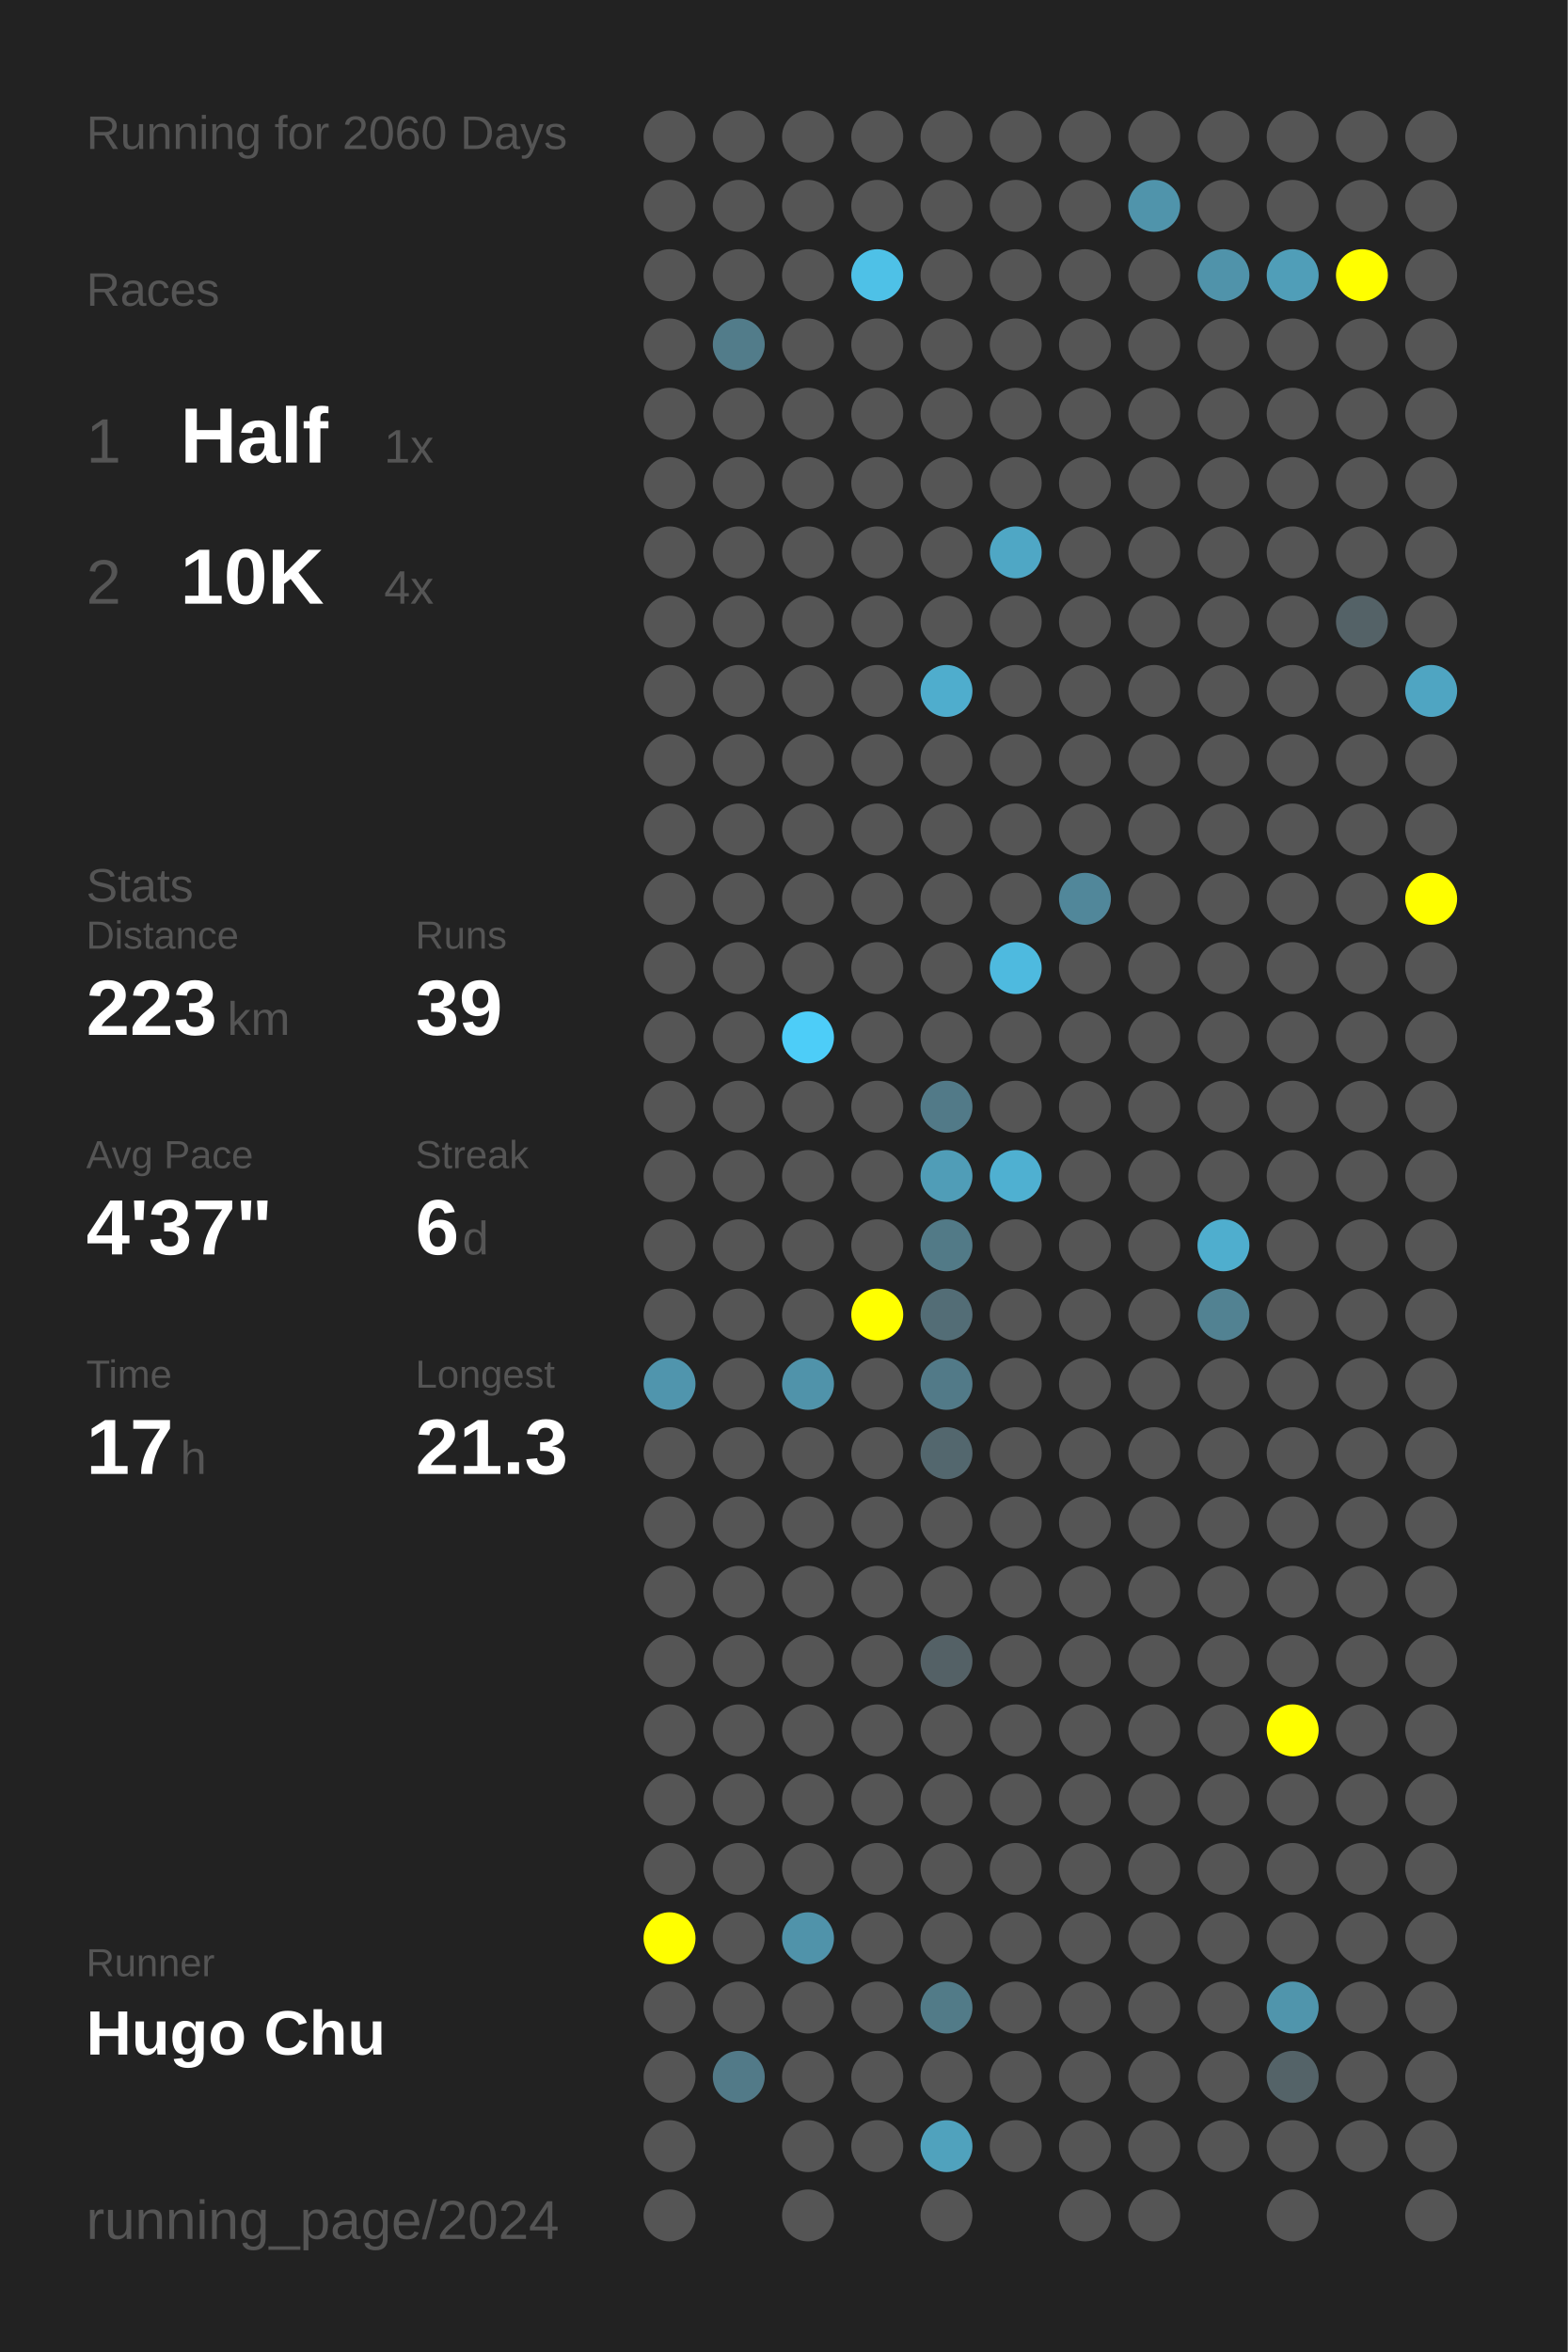
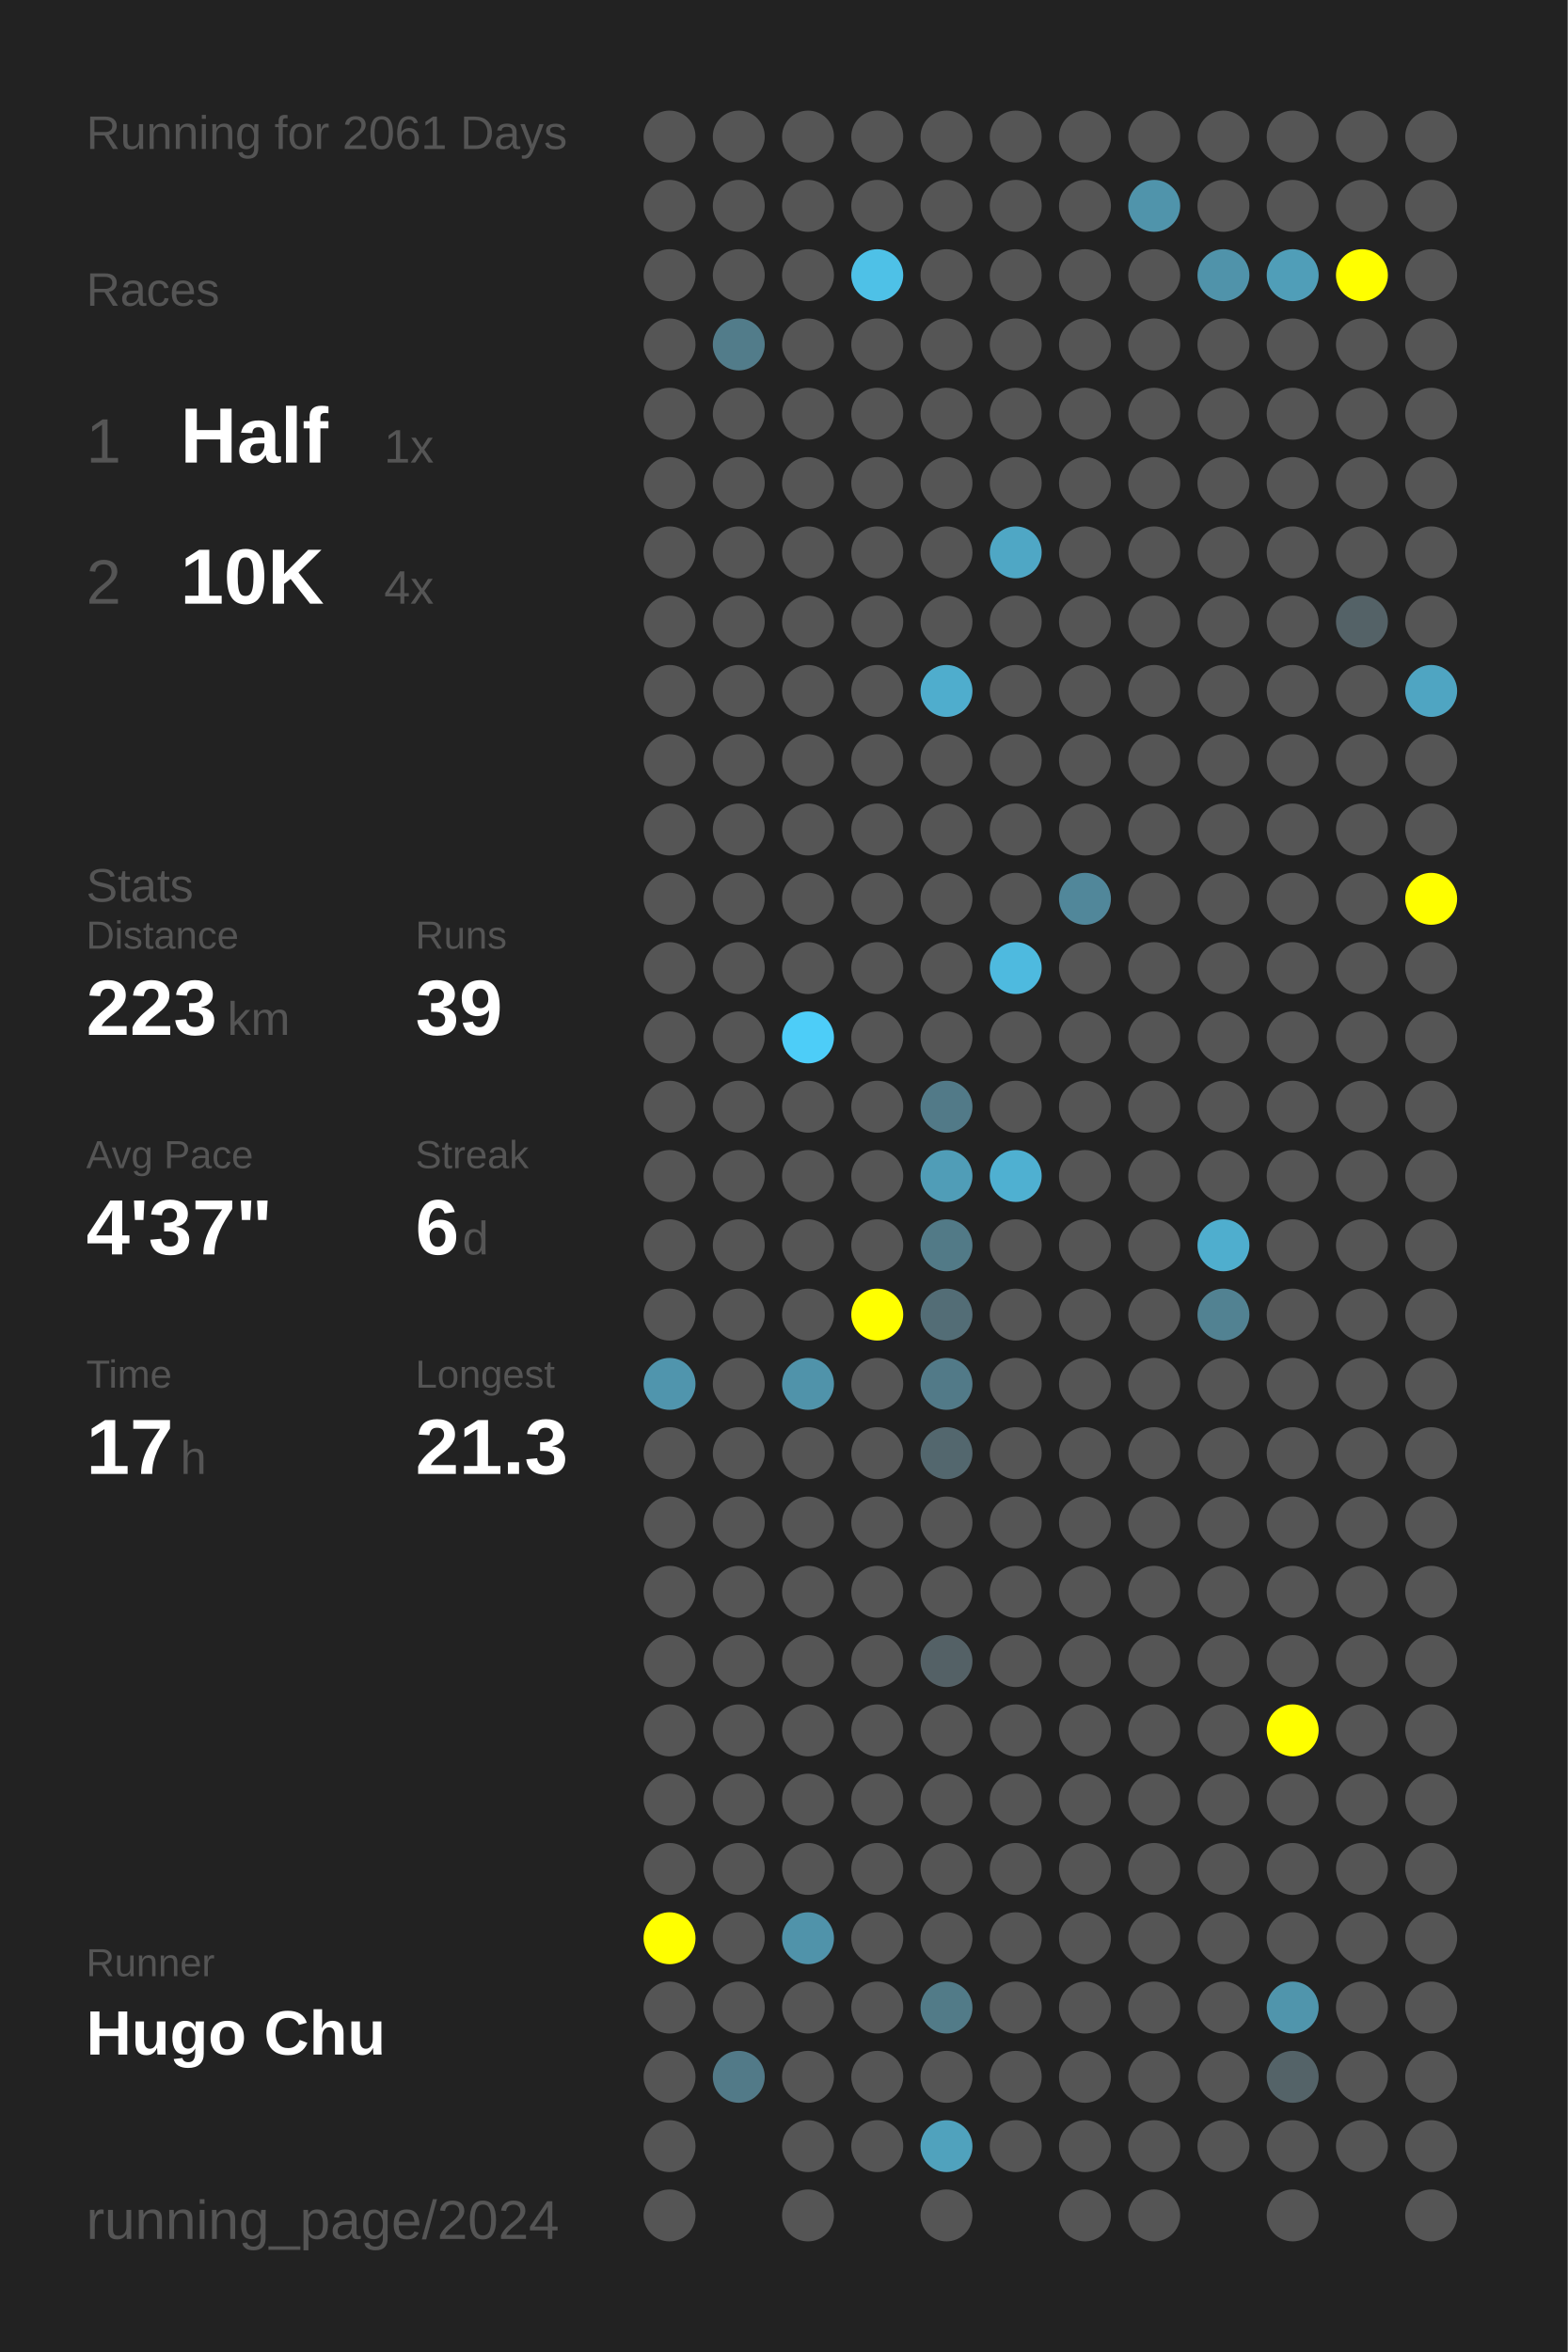
<svg xmlns="http://www.w3.org/2000/svg" baseProfile="full" height="300mm" version="1.1" viewBox="0,0,200,300" width="200mm">
  <defs />
  <rect fill="#222222" height="300" width="200" x="0" y="0" />
-   <text fill="#555555" style="font-size:6px; font-family:Arial;" x="11" y="19">Running for 2060 Days</text>
+   <text fill="#555555" style="font-size:6px; font-family:Arial;" x="11" y="19">Running for 2061 Days</text>
  <text fill="#555555" style="font-size:6px; font-family:Arial;" x="11" y="39">Races</text>
  <text fill="#555555" style="font-size:8px; font-family:Arial;" x="11" y="59">1</text>
  <text fill="#FFFFFF" style="font-size:10px; font-family:Arial; font-weight:bold;" x="23" y="59">Half</text>
  <text fill="#555555" style="font-size:6px; font-family:Arial;" x="49" y="59">1x</text>
  <text fill="#555555" style="font-size:8px; font-family:Arial;" x="11" y="77">2</text>
  <text fill="#FFFFFF" style="font-size:10px; font-family:Arial; font-weight:bold;" x="23" y="77">10K</text>
  <text fill="#555555" style="font-size:6px; font-family:Arial;" x="49" y="77">4x</text>
  <text fill="#555555" style="font-size:6px; font-family:Arial;" x="11" y="115">Stats</text>
  <text fill="#555555" style="font-size:5px; font-family:Arial;" x="11" y="121">Distance</text>
  <text fill="#FFFFFF" style="font-size:10px; font-family:Arial; font-weight:bold;" x="11" y="132">223</text>
  <text fill="#555555" style="font-size:6px; font-family:Arial;" x="29" y="132">km</text>
  <text fill="#555555" style="font-size:5px; font-family:Arial;" x="53" y="121">Runs</text>
  <text fill="#FFFFFF" style="font-size:10px; font-family:Arial; font-weight:bold;" x="53" y="132">39</text>
  <text fill="#555555" style="font-size:5px; font-family:Arial;" x="11" y="149">Avg Pace</text>
  <text fill="#FFFFFF" style="font-size:10px; font-family:Arial; font-weight:bold;" x="11" y="160">4'37"</text>
  <text fill="#555555" style="font-size:5px; font-family:Arial;" x="53" y="149">Streak</text>
  <text fill="#FFFFFF" style="font-size:10px; font-family:Arial; font-weight:bold;" x="53" y="160">6</text>
  <text fill="#555555" style="font-size:6px; font-family:Arial;" x="59" y="160">d</text>
  <text fill="#555555" style="font-size:5px; font-family:Arial;" x="11" y="177">Time</text>
  <text fill="#FFFFFF" style="font-size:10px; font-family:Arial; font-weight:bold;" x="11" y="188">17</text>
  <text fill="#555555" style="font-size:6px; font-family:Arial;" x="23" y="188">h</text>
  <text fill="#555555" style="font-size:5px; font-family:Arial;" x="53" y="177">Longest</text>
  <text fill="#FFFFFF" style="font-size:10px; font-family:Arial; font-weight:bold;" x="53" y="188">21.3</text>
  <text fill="#555555" style="font-size:5px; font-family:Arial;" x="11" y="252.065">Runner</text>
  <text fill="#FFFFFF" style="font-size:8px; font-family:Arial; font-weight:bold;" x="11" y="262.065">Hugo Chu</text>
  <text fill="#555555" style="font-size:7px; font-family:Arial;" x="11" y="285.581">running_page/2024</text>
  <circle cx="85.417" cy="17.419" fill="#555555" r="3.312" />
  <circle cx="85.417" cy="26.258" fill="#555555" r="3.312" />
  <circle cx="85.417" cy="35.097" fill="#555555" r="3.312" />
  <circle cx="85.417" cy="43.935" fill="#555555" r="3.312" />
  <circle cx="85.417" cy="52.774" fill="#555555" r="3.312" />
  <circle cx="85.417" cy="61.613" fill="#555555" r="3.312" />
  <circle cx="85.417" cy="70.452" fill="#555555" r="3.312" />
  <circle cx="85.417" cy="79.29" fill="#555555" r="3.312" />
  <circle cx="85.417" cy="88.129" fill="#555555" r="3.312" />
  <circle cx="85.417" cy="96.968" fill="#555555" r="3.312" />
  <circle cx="85.417" cy="105.806" fill="#555555" r="3.312" />
  <circle cx="85.417" cy="114.645" fill="#555555" r="3.312" />
  <circle cx="85.417" cy="123.484" fill="#555555" r="3.312" />
  <circle cx="85.417" cy="132.323" fill="#555555" r="3.312" />
  <circle cx="85.417" cy="141.161" fill="#555555" r="3.312" />
  <circle cx="85.417" cy="150" fill="#555555" r="3.312" />
  <circle cx="85.417" cy="158.839" fill="#555555" r="3.312" />
  <circle cx="85.417" cy="167.677" fill="#555555" r="3.312" />
  <circle cx="85.417" cy="176.516" fill="#5095ad" r="3.312" />
  <circle cx="85.417" cy="185.355" fill="#555555" r="3.312" />
  <circle cx="85.417" cy="194.194" fill="#555555" r="3.312" />
  <circle cx="85.417" cy="203.032" fill="#555555" r="3.312" />
  <circle cx="85.417" cy="211.871" fill="#555555" r="3.312" />
  <circle cx="85.417" cy="220.71" fill="#555555" r="3.312" />
  <circle cx="85.417" cy="229.548" fill="#555555" r="3.312" />
  <circle cx="85.417" cy="238.387" fill="#555555" r="3.312" />
  <circle cx="85.417" cy="247.226" fill="#FFFF00" r="3.312" />
  <circle cx="85.417" cy="256.065" fill="#555555" r="3.312" />
  <circle cx="85.417" cy="264.903" fill="#555555" r="3.312" />
  <circle cx="85.417" cy="273.742" fill="#555555" r="3.312" />
  <circle cx="85.417" cy="282.581" fill="#555555" r="3.312" />
  <circle cx="94.25" cy="17.419" fill="#555555" r="3.312" />
  <circle cx="94.25" cy="26.258" fill="#555555" r="3.312" />
  <circle cx="94.25" cy="35.097" fill="#555555" r="3.312" />
  <circle cx="94.25" cy="43.935" fill="#527c8a" r="3.312" />
  <circle cx="94.25" cy="52.774" fill="#555555" r="3.312" />
  <circle cx="94.25" cy="61.613" fill="#555555" r="3.312" />
  <circle cx="94.25" cy="70.452" fill="#555555" r="3.312" />
  <circle cx="94.25" cy="79.29" fill="#555555" r="3.312" />
  <circle cx="94.25" cy="88.129" fill="#555555" r="3.312" />
  <circle cx="94.25" cy="96.968" fill="#555555" r="3.312" />
  <circle cx="94.25" cy="105.806" fill="#555555" r="3.312" />
  <circle cx="94.25" cy="114.645" fill="#555555" r="3.312" />
  <circle cx="94.25" cy="123.484" fill="#555555" r="3.312" />
  <circle cx="94.25" cy="132.323" fill="#555555" r="3.312" />
  <circle cx="94.25" cy="141.161" fill="#555555" r="3.312" />
  <circle cx="94.25" cy="150" fill="#555555" r="3.312" />
  <circle cx="94.25" cy="158.839" fill="#555555" r="3.312" />
  <circle cx="94.25" cy="167.677" fill="#555555" r="3.312" />
  <circle cx="94.25" cy="176.516" fill="#555555" r="3.312" />
  <circle cx="94.25" cy="185.355" fill="#555555" r="3.312" />
  <circle cx="94.25" cy="194.194" fill="#555555" r="3.312" />
  <circle cx="94.25" cy="203.032" fill="#555555" r="3.312" />
  <circle cx="94.25" cy="211.871" fill="#555555" r="3.312" />
  <circle cx="94.25" cy="220.71" fill="#555555" r="3.312" />
  <circle cx="94.25" cy="229.548" fill="#555555" r="3.312" />
  <circle cx="94.25" cy="238.387" fill="#555555" r="3.312" />
  <circle cx="94.25" cy="247.226" fill="#555555" r="3.312" />
  <circle cx="94.25" cy="256.065" fill="#555555" r="3.312" />
  <circle cx="94.25" cy="264.903" fill="#527a88" r="3.312" />
  <circle cx="103.083" cy="17.419" fill="#555555" r="3.312" />
  <circle cx="103.083" cy="26.258" fill="#555555" r="3.312" />
  <circle cx="103.083" cy="35.097" fill="#555555" r="3.312" />
  <circle cx="103.083" cy="43.935" fill="#555555" r="3.312" />
  <circle cx="103.083" cy="52.774" fill="#555555" r="3.312" />
  <circle cx="103.083" cy="61.613" fill="#555555" r="3.312" />
  <circle cx="103.083" cy="70.452" fill="#555555" r="3.312" />
  <circle cx="103.083" cy="79.29" fill="#555555" r="3.312" />
  <circle cx="103.083" cy="88.129" fill="#555555" r="3.312" />
  <circle cx="103.083" cy="96.968" fill="#555555" r="3.312" />
  <circle cx="103.083" cy="105.806" fill="#555555" r="3.312" />
  <circle cx="103.083" cy="114.645" fill="#555555" r="3.312" />
  <circle cx="103.083" cy="123.484" fill="#555555" r="3.312" />
  <circle cx="103.083" cy="132.323" fill="#4dcdf8" r="3.312" />
  <circle cx="103.083" cy="141.161" fill="#555555" r="3.312" />
  <circle cx="103.083" cy="150" fill="#555555" r="3.312" />
  <circle cx="103.083" cy="158.839" fill="#555555" r="3.312" />
  <circle cx="103.083" cy="167.677" fill="#555555" r="3.312" />
  <circle cx="103.083" cy="176.516" fill="#5093aa" r="3.312" />
  <circle cx="103.083" cy="185.355" fill="#555555" r="3.312" />
  <circle cx="103.083" cy="194.194" fill="#555555" r="3.312" />
  <circle cx="103.083" cy="203.032" fill="#555555" r="3.312" />
  <circle cx="103.083" cy="211.871" fill="#555555" r="3.312" />
  <circle cx="103.083" cy="220.71" fill="#555555" r="3.312" />
  <circle cx="103.083" cy="229.548" fill="#555555" r="3.312" />
  <circle cx="103.083" cy="238.387" fill="#555555" r="3.312" />
  <circle cx="103.083" cy="247.226" fill="#5093aa" r="3.312" />
  <circle cx="103.083" cy="256.065" fill="#555555" r="3.312" />
  <circle cx="103.083" cy="264.903" fill="#555555" r="3.312" />
  <circle cx="103.083" cy="273.742" fill="#555555" r="3.312" />
  <circle cx="103.083" cy="282.581" fill="#555555" r="3.312" />
  <circle cx="111.917" cy="17.419" fill="#555555" r="3.312" />
  <circle cx="111.917" cy="26.258" fill="#555555" r="3.312" />
  <circle cx="111.917" cy="35.097" fill="#4ec1e7" r="3.312" />
  <circle cx="111.917" cy="43.935" fill="#555555" r="3.312" />
  <circle cx="111.917" cy="52.774" fill="#555555" r="3.312" />
  <circle cx="111.917" cy="61.613" fill="#555555" r="3.312" />
  <circle cx="111.917" cy="70.452" fill="#555555" r="3.312" />
  <circle cx="111.917" cy="79.29" fill="#555555" r="3.312" />
  <circle cx="111.917" cy="88.129" fill="#555555" r="3.312" />
  <circle cx="111.917" cy="96.968" fill="#555555" r="3.312" />
  <circle cx="111.917" cy="105.806" fill="#555555" r="3.312" />
  <circle cx="111.917" cy="114.645" fill="#555555" r="3.312" />
  <circle cx="111.917" cy="123.484" fill="#555555" r="3.312" />
  <circle cx="111.917" cy="132.323" fill="#555555" r="3.312" />
  <circle cx="111.917" cy="141.161" fill="#555555" r="3.312" />
  <circle cx="111.917" cy="150" fill="#555555" r="3.312" />
  <circle cx="111.917" cy="158.839" fill="#555555" r="3.312" />
  <circle cx="111.917" cy="167.677" fill="#FFFF00" r="3.312" />
  <circle cx="111.917" cy="176.516" fill="#555555" r="3.312" />
  <circle cx="111.917" cy="185.355" fill="#555555" r="3.312" />
  <circle cx="111.917" cy="194.194" fill="#555555" r="3.312" />
  <circle cx="111.917" cy="203.032" fill="#555555" r="3.312" />
  <circle cx="111.917" cy="211.871" fill="#555555" r="3.312" />
  <circle cx="111.917" cy="220.71" fill="#555555" r="3.312" />
  <circle cx="111.917" cy="229.548" fill="#555555" r="3.312" />
  <circle cx="111.917" cy="238.387" fill="#555555" r="3.312" />
  <circle cx="111.917" cy="247.226" fill="#555555" r="3.312" />
  <circle cx="111.917" cy="256.065" fill="#555555" r="3.312" />
  <circle cx="111.917" cy="264.903" fill="#555555" r="3.312" />
  <circle cx="111.917" cy="273.742" fill="#555555" r="3.312" />
  <circle cx="120.75" cy="17.419" fill="#555555" r="3.312" />
  <circle cx="120.75" cy="26.258" fill="#555555" r="3.312" />
  <circle cx="120.75" cy="35.097" fill="#555555" r="3.312" />
  <circle cx="120.75" cy="43.935" fill="#555555" r="3.312" />
  <circle cx="120.75" cy="52.774" fill="#555555" r="3.312" />
  <circle cx="120.75" cy="61.613" fill="#555555" r="3.312" />
  <circle cx="120.75" cy="70.452" fill="#555555" r="3.312" />
  <circle cx="120.75" cy="79.29" fill="#555555" r="3.312" />
  <circle cx="120.75" cy="88.129" fill="#4fadcd" r="3.312" />
  <circle cx="120.75" cy="96.968" fill="#555555" r="3.312" />
  <circle cx="120.75" cy="105.806" fill="#555555" r="3.312" />
  <circle cx="120.75" cy="114.645" fill="#555555" r="3.312" />
  <circle cx="120.75" cy="123.484" fill="#555555" r="3.312" />
  <circle cx="120.75" cy="132.323" fill="#555555" r="3.312" />
  <circle cx="120.75" cy="141.161" fill="#527a88" r="3.312" />
  <circle cx="120.75" cy="150" fill="#509db7" r="3.312" />
  <circle cx="120.75" cy="158.839" fill="#527a87" r="3.312" />
  <circle cx="120.75" cy="167.677" fill="#536d76" r="3.312" />
  <circle cx="120.75" cy="176.516" fill="#527a88" r="3.312" />
  <circle cx="120.75" cy="185.355" fill="#53676e" r="3.312" />
  <circle cx="120.75" cy="194.194" fill="#555555" r="3.312" />
  <circle cx="120.75" cy="203.032" fill="#555555" r="3.312" />
  <circle cx="120.75" cy="211.871" fill="#546166" r="3.312" />
  <circle cx="120.75" cy="220.71" fill="#555555" r="3.312" />
  <circle cx="120.75" cy="229.548" fill="#555555" r="3.312" />
  <circle cx="120.75" cy="238.387" fill="#555555" r="3.312" />
  <circle cx="120.75" cy="247.226" fill="#555555" r="3.312" />
  <circle cx="120.75" cy="256.065" fill="#527b88" r="3.312" />
  <circle cx="120.75" cy="264.903" fill="#555555" r="3.312" />
  <circle cx="120.75" cy="273.742" fill="#50a2bd" r="3.312" />
  <circle cx="120.75" cy="282.581" fill="#555555" r="3.312" />
  <circle cx="129.583" cy="17.419" fill="#555555" r="3.312" />
  <circle cx="129.583" cy="26.258" fill="#555555" r="3.312" />
  <circle cx="129.583" cy="35.097" fill="#555555" r="3.312" />
  <circle cx="129.583" cy="43.935" fill="#555555" r="3.312" />
  <circle cx="129.583" cy="52.774" fill="#555555" r="3.312" />
  <circle cx="129.583" cy="61.613" fill="#555555" r="3.312" />
  <circle cx="129.583" cy="70.452" fill="#4fa7c5" r="3.312" />
  <circle cx="129.583" cy="79.29" fill="#555555" r="3.312" />
  <circle cx="129.583" cy="88.129" fill="#555555" r="3.312" />
  <circle cx="129.583" cy="96.968" fill="#555555" r="3.312" />
  <circle cx="129.583" cy="105.806" fill="#555555" r="3.312" />
  <circle cx="129.583" cy="114.645" fill="#555555" r="3.312" />
  <circle cx="129.583" cy="123.484" fill="#4ebadf" r="3.312" />
  <circle cx="129.583" cy="132.323" fill="#555555" r="3.312" />
  <circle cx="129.583" cy="141.161" fill="#555555" r="3.312" />
  <circle cx="129.583" cy="150" fill="#4fb0d1" r="3.312" />
  <circle cx="129.583" cy="158.839" fill="#555555" r="3.312" />
  <circle cx="129.583" cy="167.677" fill="#555555" r="3.312" />
  <circle cx="129.583" cy="176.516" fill="#555555" r="3.312" />
  <circle cx="129.583" cy="185.355" fill="#555555" r="3.312" />
  <circle cx="129.583" cy="194.194" fill="#555555" r="3.312" />
  <circle cx="129.583" cy="203.032" fill="#555555" r="3.312" />
  <circle cx="129.583" cy="211.871" fill="#555555" r="3.312" />
  <circle cx="129.583" cy="220.71" fill="#555555" r="3.312" />
  <circle cx="129.583" cy="229.548" fill="#555555" r="3.312" />
  <circle cx="129.583" cy="238.387" fill="#555555" r="3.312" />
  <circle cx="129.583" cy="247.226" fill="#555555" r="3.312" />
  <circle cx="129.583" cy="256.065" fill="#555555" r="3.312" />
  <circle cx="129.583" cy="264.903" fill="#555555" r="3.312" />
  <circle cx="129.583" cy="273.742" fill="#555555" r="3.312" />
  <circle cx="138.417" cy="17.419" fill="#555555" r="3.312" />
  <circle cx="138.417" cy="26.258" fill="#555555" r="3.312" />
  <circle cx="138.417" cy="35.097" fill="#555555" r="3.312" />
  <circle cx="138.417" cy="43.935" fill="#555555" r="3.312" />
  <circle cx="138.417" cy="52.774" fill="#555555" r="3.312" />
  <circle cx="138.417" cy="61.613" fill="#555555" r="3.312" />
  <circle cx="138.417" cy="70.452" fill="#555555" r="3.312" />
  <circle cx="138.417" cy="79.29" fill="#555555" r="3.312" />
  <circle cx="138.417" cy="88.129" fill="#555555" r="3.312" />
  <circle cx="138.417" cy="96.968" fill="#555555" r="3.312" />
  <circle cx="138.417" cy="105.806" fill="#555555" r="3.312" />
  <circle cx="138.417" cy="114.645" fill="#51879a" r="3.312" />
  <circle cx="138.417" cy="123.484" fill="#555555" r="3.312" />
  <circle cx="138.417" cy="132.323" fill="#555555" r="3.312" />
  <circle cx="138.417" cy="141.161" fill="#555555" r="3.312" />
  <circle cx="138.417" cy="150" fill="#555555" r="3.312" />
  <circle cx="138.417" cy="158.839" fill="#555555" r="3.312" />
  <circle cx="138.417" cy="167.677" fill="#555555" r="3.312" />
  <circle cx="138.417" cy="176.516" fill="#555555" r="3.312" />
  <circle cx="138.417" cy="185.355" fill="#555555" r="3.312" />
  <circle cx="138.417" cy="194.194" fill="#555555" r="3.312" />
  <circle cx="138.417" cy="203.032" fill="#555555" r="3.312" />
  <circle cx="138.417" cy="211.871" fill="#555555" r="3.312" />
  <circle cx="138.417" cy="220.71" fill="#555555" r="3.312" />
  <circle cx="138.417" cy="229.548" fill="#555555" r="3.312" />
  <circle cx="138.417" cy="238.387" fill="#555555" r="3.312" />
  <circle cx="138.417" cy="247.226" fill="#555555" r="3.312" />
  <circle cx="138.417" cy="256.065" fill="#555555" r="3.312" />
  <circle cx="138.417" cy="264.903" fill="#555555" r="3.312" />
  <circle cx="138.417" cy="273.742" fill="#555555" r="3.312" />
  <circle cx="138.417" cy="282.581" fill="#555555" r="3.312" />
  <circle cx="147.25" cy="17.419" fill="#555555" r="3.312" />
  <circle cx="147.25" cy="26.258" fill="#5094ab" r="3.312" />
  <circle cx="147.25" cy="35.097" fill="#555555" r="3.312" />
  <circle cx="147.25" cy="43.935" fill="#555555" r="3.312" />
  <circle cx="147.25" cy="52.774" fill="#555555" r="3.312" />
  <circle cx="147.25" cy="61.613" fill="#555555" r="3.312" />
  <circle cx="147.25" cy="70.452" fill="#555555" r="3.312" />
  <circle cx="147.25" cy="79.29" fill="#555555" r="3.312" />
  <circle cx="147.25" cy="88.129" fill="#555555" r="3.312" />
  <circle cx="147.25" cy="96.968" fill="#555555" r="3.312" />
  <circle cx="147.25" cy="105.806" fill="#555555" r="3.312" />
  <circle cx="147.25" cy="114.645" fill="#555555" r="3.312" />
  <circle cx="147.25" cy="123.484" fill="#555555" r="3.312" />
  <circle cx="147.25" cy="132.323" fill="#555555" r="3.312" />
  <circle cx="147.25" cy="141.161" fill="#555555" r="3.312" />
  <circle cx="147.25" cy="150" fill="#555555" r="3.312" />
  <circle cx="147.25" cy="158.839" fill="#555555" r="3.312" />
  <circle cx="147.25" cy="167.677" fill="#555555" r="3.312" />
  <circle cx="147.25" cy="176.516" fill="#555555" r="3.312" />
  <circle cx="147.25" cy="185.355" fill="#555555" r="3.312" />
  <circle cx="147.25" cy="194.194" fill="#555555" r="3.312" />
  <circle cx="147.25" cy="203.032" fill="#555555" r="3.312" />
  <circle cx="147.25" cy="211.871" fill="#555555" r="3.312" />
  <circle cx="147.25" cy="220.71" fill="#555555" r="3.312" />
  <circle cx="147.25" cy="229.548" fill="#555555" r="3.312" />
  <circle cx="147.25" cy="238.387" fill="#555555" r="3.312" />
  <circle cx="147.25" cy="247.226" fill="#555555" r="3.312" />
  <circle cx="147.25" cy="256.065" fill="#555555" r="3.312" />
  <circle cx="147.25" cy="264.903" fill="#555555" r="3.312" />
  <circle cx="147.25" cy="273.742" fill="#555555" r="3.312" />
  <circle cx="147.25" cy="282.581" fill="#555555" r="3.312" />
  <circle cx="156.083" cy="17.419" fill="#555555" r="3.312" />
  <circle cx="156.083" cy="26.258" fill="#555555" r="3.312" />
  <circle cx="156.083" cy="35.097" fill="#5093aa" r="3.312" />
  <circle cx="156.083" cy="43.935" fill="#555555" r="3.312" />
  <circle cx="156.083" cy="52.774" fill="#555555" r="3.312" />
  <circle cx="156.083" cy="61.613" fill="#555555" r="3.312" />
  <circle cx="156.083" cy="70.452" fill="#555555" r="3.312" />
  <circle cx="156.083" cy="79.29" fill="#555555" r="3.312" />
  <circle cx="156.083" cy="88.129" fill="#555555" r="3.312" />
  <circle cx="156.083" cy="96.968" fill="#555555" r="3.312" />
  <circle cx="156.083" cy="105.806" fill="#555555" r="3.312" />
  <circle cx="156.083" cy="114.645" fill="#555555" r="3.312" />
  <circle cx="156.083" cy="123.484" fill="#555555" r="3.312" />
  <circle cx="156.083" cy="132.323" fill="#555555" r="3.312" />
  <circle cx="156.083" cy="141.161" fill="#555555" r="3.312" />
  <circle cx="156.083" cy="150" fill="#555555" r="3.312" />
  <circle cx="156.083" cy="158.839" fill="#4faece" r="3.312" />
  <circle cx="156.083" cy="167.677" fill="#528292" r="3.312" />
  <circle cx="156.083" cy="176.516" fill="#555555" r="3.312" />
  <circle cx="156.083" cy="185.355" fill="#555555" r="3.312" />
  <circle cx="156.083" cy="194.194" fill="#555555" r="3.312" />
  <circle cx="156.083" cy="203.032" fill="#555555" r="3.312" />
  <circle cx="156.083" cy="211.871" fill="#555555" r="3.312" />
  <circle cx="156.083" cy="220.71" fill="#555555" r="3.312" />
  <circle cx="156.083" cy="229.548" fill="#555555" r="3.312" />
  <circle cx="156.083" cy="238.387" fill="#555555" r="3.312" />
  <circle cx="156.083" cy="247.226" fill="#555555" r="3.312" />
  <circle cx="156.083" cy="256.065" fill="#555555" r="3.312" />
  <circle cx="156.083" cy="264.903" fill="#555555" r="3.312" />
  <circle cx="156.083" cy="273.742" fill="#555555" r="3.312" />
  <circle cx="164.917" cy="17.419" fill="#555555" r="3.312" />
  <circle cx="164.917" cy="26.258" fill="#555555" r="3.312" />
  <circle cx="164.917" cy="35.097" fill="#509eb8" r="3.312" />
  <circle cx="164.917" cy="43.935" fill="#555555" r="3.312" />
  <circle cx="164.917" cy="52.774" fill="#555555" r="3.312" />
  <circle cx="164.917" cy="61.613" fill="#555555" r="3.312" />
  <circle cx="164.917" cy="70.452" fill="#555555" r="3.312" />
  <circle cx="164.917" cy="79.29" fill="#555555" r="3.312" />
  <circle cx="164.917" cy="88.129" fill="#555555" r="3.312" />
  <circle cx="164.917" cy="96.968" fill="#555555" r="3.312" />
  <circle cx="164.917" cy="105.806" fill="#555555" r="3.312" />
  <circle cx="164.917" cy="114.645" fill="#555555" r="3.312" />
  <circle cx="164.917" cy="123.484" fill="#555555" r="3.312" />
  <circle cx="164.917" cy="132.323" fill="#555555" r="3.312" />
  <circle cx="164.917" cy="141.161" fill="#555555" r="3.312" />
  <circle cx="164.917" cy="150" fill="#555555" r="3.312" />
  <circle cx="164.917" cy="158.839" fill="#555555" r="3.312" />
  <circle cx="164.917" cy="167.677" fill="#555555" r="3.312" />
  <circle cx="164.917" cy="176.516" fill="#555555" r="3.312" />
  <circle cx="164.917" cy="185.355" fill="#555555" r="3.312" />
  <circle cx="164.917" cy="194.194" fill="#555555" r="3.312" />
  <circle cx="164.917" cy="203.032" fill="#555555" r="3.312" />
  <circle cx="164.917" cy="211.871" fill="#555555" r="3.312" />
  <circle cx="164.917" cy="220.71" fill="#FFFF00" r="3.312" />
  <circle cx="164.917" cy="229.548" fill="#555555" r="3.312" />
  <circle cx="164.917" cy="238.387" fill="#555555" r="3.312" />
  <circle cx="164.917" cy="247.226" fill="#555555" r="3.312" />
  <circle cx="164.917" cy="256.065" fill="#5095ac" r="3.312" />
  <circle cx="164.917" cy="264.903" fill="#546368" r="3.312" />
  <circle cx="164.917" cy="273.742" fill="#555555" r="3.312" />
  <circle cx="164.917" cy="282.581" fill="#555555" r="3.312" />
  <circle cx="173.75" cy="17.419" fill="#555555" r="3.312" />
  <circle cx="173.75" cy="26.258" fill="#555555" r="3.312" />
  <circle cx="173.75" cy="35.097" fill="#FFFF00" r="3.312" />
  <circle cx="173.75" cy="43.935" fill="#555555" r="3.312" />
  <circle cx="173.75" cy="52.774" fill="#555555" r="3.312" />
  <circle cx="173.75" cy="61.613" fill="#555555" r="3.312" />
  <circle cx="173.75" cy="70.452" fill="#555555" r="3.312" />
  <circle cx="173.75" cy="79.29" fill="#546267" r="3.312" />
  <circle cx="173.75" cy="88.129" fill="#555555" r="3.312" />
  <circle cx="173.75" cy="96.968" fill="#555555" r="3.312" />
  <circle cx="173.75" cy="105.806" fill="#555555" r="3.312" />
  <circle cx="173.75" cy="114.645" fill="#555555" r="3.312" />
  <circle cx="173.75" cy="123.484" fill="#555555" r="3.312" />
  <circle cx="173.75" cy="132.323" fill="#555555" r="3.312" />
  <circle cx="173.75" cy="141.161" fill="#555555" r="3.312" />
  <circle cx="173.75" cy="150" fill="#555555" r="3.312" />
  <circle cx="173.75" cy="158.839" fill="#555555" r="3.312" />
  <circle cx="173.75" cy="167.677" fill="#555555" r="3.312" />
  <circle cx="173.75" cy="176.516" fill="#555555" r="3.312" />
  <circle cx="173.75" cy="185.355" fill="#555555" r="3.312" />
  <circle cx="173.75" cy="194.194" fill="#555555" r="3.312" />
  <circle cx="173.75" cy="203.032" fill="#555555" r="3.312" />
  <circle cx="173.75" cy="211.871" fill="#555555" r="3.312" />
  <circle cx="173.75" cy="220.71" fill="#555555" r="3.312" />
  <circle cx="173.75" cy="229.548" fill="#555555" r="3.312" />
  <circle cx="173.75" cy="238.387" fill="#555555" r="3.312" />
  <circle cx="173.75" cy="247.226" fill="#555555" r="3.312" />
  <circle cx="173.75" cy="256.065" fill="#555555" r="3.312" />
  <circle cx="173.75" cy="264.903" fill="#555555" r="3.312" />
  <circle cx="173.75" cy="273.742" fill="#555555" r="3.312" />
  <circle cx="182.583" cy="17.419" fill="#555555" r="3.312" />
  <circle cx="182.583" cy="26.258" fill="#555555" r="3.312" />
  <circle cx="182.583" cy="35.097" fill="#555555" r="3.312" />
  <circle cx="182.583" cy="43.935" fill="#555555" r="3.312" />
  <circle cx="182.583" cy="52.774" fill="#555555" r="3.312" />
  <circle cx="182.583" cy="61.613" fill="#555555" r="3.312" />
  <circle cx="182.583" cy="70.452" fill="#555555" r="3.312" />
  <circle cx="182.583" cy="79.29" fill="#555555" r="3.312" />
  <circle cx="182.583" cy="88.129" fill="#4fa5c2" r="3.312" />
  <circle cx="182.583" cy="96.968" fill="#555555" r="3.312" />
  <circle cx="182.583" cy="105.806" fill="#555555" r="3.312" />
  <circle cx="182.583" cy="114.645" fill="#FFFF00" r="3.312" />
  <circle cx="182.583" cy="123.484" fill="#555555" r="3.312" />
  <circle cx="182.583" cy="132.323" fill="#555555" r="3.312" />
  <circle cx="182.583" cy="141.161" fill="#555555" r="3.312" />
  <circle cx="182.583" cy="150" fill="#555555" r="3.312" />
  <circle cx="182.583" cy="158.839" fill="#555555" r="3.312" />
  <circle cx="182.583" cy="167.677" fill="#555555" r="3.312" />
  <circle cx="182.583" cy="176.516" fill="#555555" r="3.312" />
  <circle cx="182.583" cy="185.355" fill="#555555" r="3.312" />
  <circle cx="182.583" cy="194.194" fill="#555555" r="3.312" />
  <circle cx="182.583" cy="203.032" fill="#555555" r="3.312" />
  <circle cx="182.583" cy="211.871" fill="#555555" r="3.312" />
  <circle cx="182.583" cy="220.71" fill="#555555" r="3.312" />
  <circle cx="182.583" cy="229.548" fill="#555555" r="3.312" />
  <circle cx="182.583" cy="238.387" fill="#555555" r="3.312" />
  <circle cx="182.583" cy="247.226" fill="#555555" r="3.312" />
  <circle cx="182.583" cy="256.065" fill="#555555" r="3.312" />
  <circle cx="182.583" cy="264.903" fill="#555555" r="3.312" />
  <circle cx="182.583" cy="273.742" fill="#555555" r="3.312" />
  <circle cx="182.583" cy="282.581" fill="#555555" r="3.312" />
</svg>
